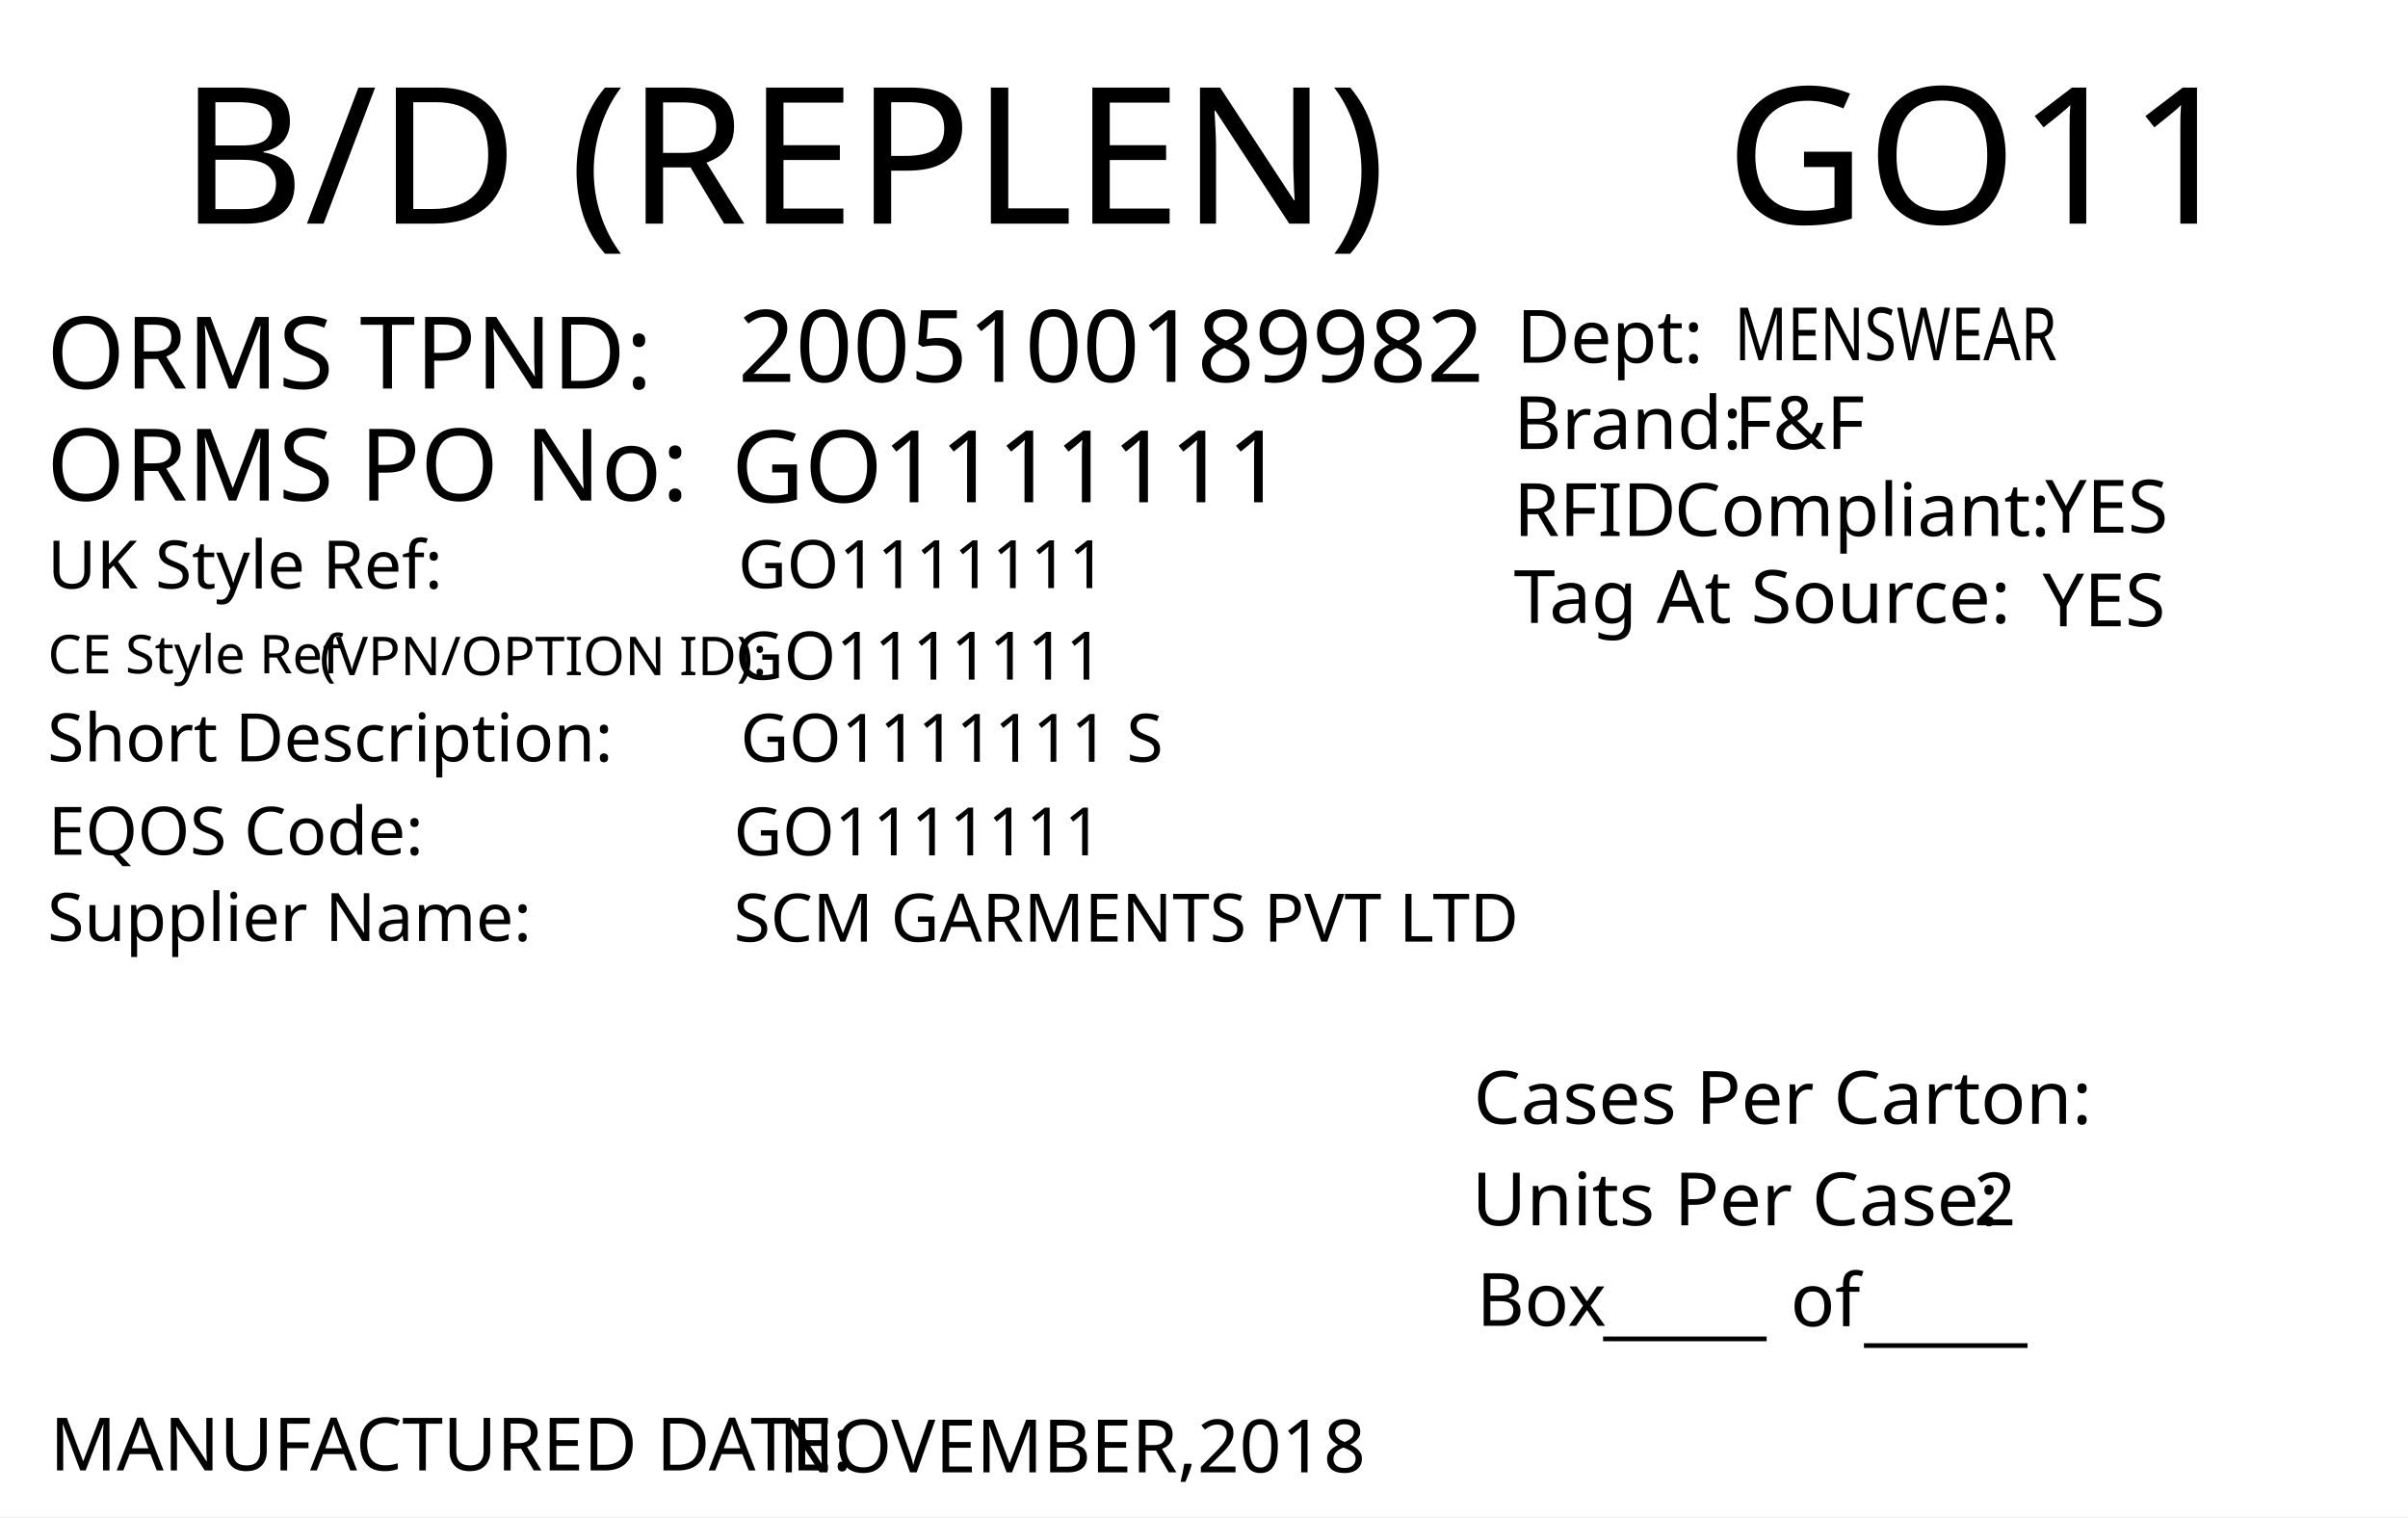
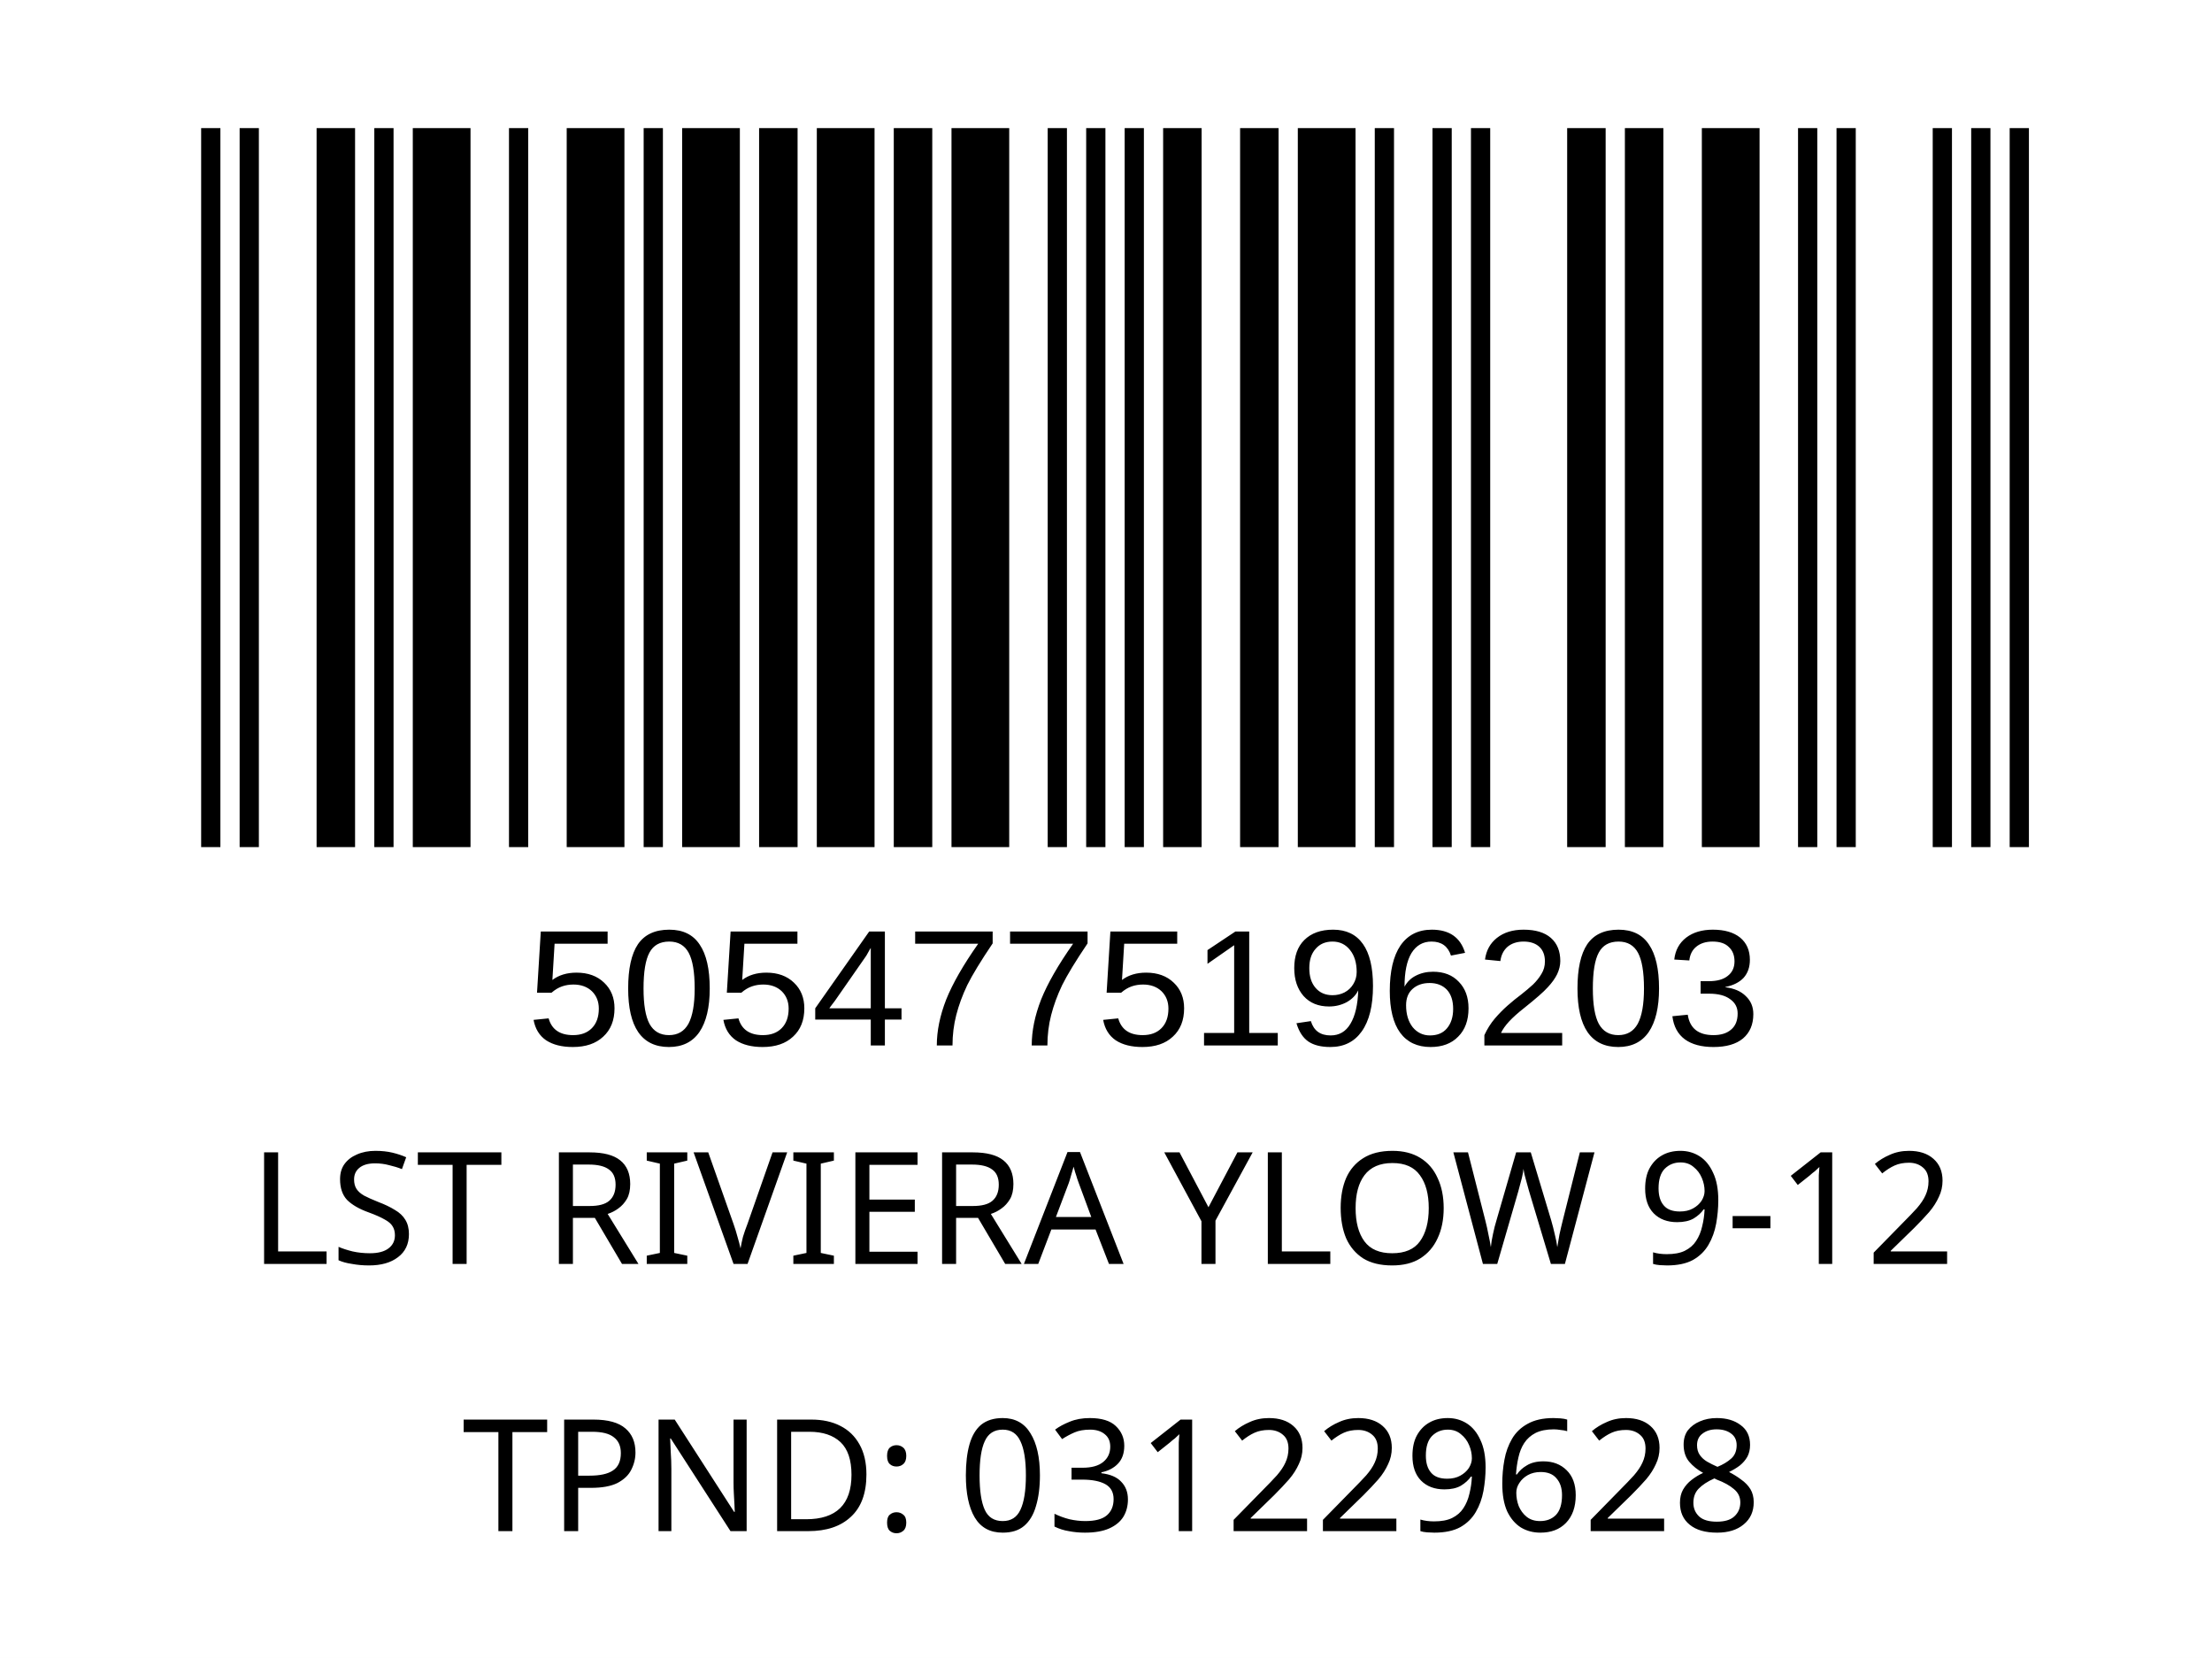
- <svg xmlns="http://www.w3.org/2000/svg" version="1.1" id="Layer_1" x="0px" y="0px" viewBox="0 0 360 226.8" style="enable-background:new 0 0 360 226.8;" xml:space="preserve">
-   <g>
-     <rect y="0" style="fill:#FFFFFF;" width="360" height="226.8" />
+ <svg xmlns="http://www.w3.org/2000/svg" version="1.1" id="Layer_1" x="0px" y="0px" viewBox="0 0 113.4 85" style="enable-background:new 0 0 113.4 85;" xml:space="preserve">
+   <rect style="fill:#FFFFFF;" width="113.4" height="85" />
+   <rect x="-241.6" y="-301.7" style="fill:none;" width="595.3" height="841.9" />
+   <rect x="-242.3" y="-341.7" style="fill:none;" width="595.3" height="841.9" />
+   <text text-anchor="middle" transform="matrix(1, 0, 0, 1, 56.5, 64.8)" style="font-family:'FranklinGothicBT-RomanCondensed', FrankGoth Cn BT; font-size:8px;" id="description">LST RIVIERA YLOW 9-12</text>
+   <text text-anchor="middle" transform="matrix(1 0 0 1 56.5 71.3)" style="font-family:'FranklinGothicBT-RomanCondensed', FrankGoth Cn BT; font-size:8px;" id="description1" />
+   <text transform="matrix(1.0294 0 0 1 27 53.6014)" style="font-family:Myriad, Myriad Roman, Arial, sans-serif; font-size:8.5px;" id="barcode_number">5054775196203</text>
+   <text text-anchor="middle" transform="matrix(1 0 0 1 57 78.5)" style="font-family:'FranklinGothicBT-RomanCondensed', FrankGoth Cn BT; font-size:8px;" id="tpnd">TPND: 031229628</text>
+   <g width="391" height="178" transform="matrix(0.2356 0 0 0.207 7.8 -3.4654)" id="barcode">
+     <svg id="ean-13" width="419.075px" height="275.02px" x="0px" y="0px" viewBox="0 0 393 187" version="1.1" font-size="50px" font-family="frankgothcnbt" style="transform: translate(0px, 0px);">
+       <rect x="0" y="0" width="393" height="187" style="fill:#ffffff;" />
+       <g transform="translate(10, 10)" style="fill:#000000;">
+         <rect x="0" y="0" width="3.926" height="167" />
+         <rect x="7.852" y="0" width="3.926" height="167" />
+         <rect x="23.556" y="0" width="7.852" height="167" />
+         <rect x="35.334" y="0" width="3.926" height="167" />
+         <rect x="43.186" y="0" width="11.778" height="167" />
+         <rect x="62.816" y="0" width="3.926" height="167" />
+         <rect x="74.594" y="0" width="11.778" height="167" />
+         <rect x="90.298" y="0" width="3.926" height="167" />
+         <rect x="98.15" y="0" width="11.778" height="167" />
+         <rect x="113.854" y="0" width="7.852" height="167" />
+         <rect x="125.632" y="0" width="11.778" height="167" />
+         <rect x="141.336" y="0" width="7.852" height="167" />
+         <rect x="153.114" y="0" width="11.778" height="167" />
+         <rect x="172.744" y="0" width="3.926" height="167" />
+         <rect x="180.596" y="0" width="3.926" height="167" />
+         <rect x="188.448" y="0" width="3.926" height="167" />
+         <rect x="196.3" y="0" width="7.852" height="167" />
+         <rect x="212.004" y="0" width="7.852" height="167" />
+         <rect x="223.782" y="0" width="11.778" height="167" />
+         <rect x="239.486" y="0" width="3.926" height="167" />
+         <rect x="251.264" y="0" width="3.926" height="167" />
+         <rect x="259.116" y="0" width="3.926" height="167" />
+         <rect x="278.746" y="0" width="7.852" height="167" />
+         <rect x="290.524" y="0" width="7.852" height="167" />
+         <rect x="306.228" y="0" width="11.778" height="167" />
+         <rect x="325.858" y="0" width="3.926" height="167" />
+         <rect x="333.71" y="0" width="3.926" height="167" />
+         <rect x="353.34" y="0" width="3.926" height="167" />
+         <rect x="361.192" y="0" width="3.926" height="167" />
+         <rect x="369.044" y="0" width="3.926" height="167" />
+       </g>
+     </svg>
  </g>
-   <text transform="matrix(1.0157 0 0 1 257.9307 33.4342)" style="font-family:'FranklinGothicBT-RomanCondensed', FrankGoth Cn BT; font-size:28.5px;" id="season_code">GO11</text>
-   <text transform="matrix(1 0 0 1 6.9752 58.0918)" style="fill:#010101; font-family:'FranklinGothicBT-RomanCondensed', FrankGoth Cn BT; font-size:15px;">ORMS TPND: </text>
-   <text id="tpnd" transform="matrix(1 0 0 1 110.337 57.0918)" style="fill:#010101; font-family:'FranklinGothicBT-RomanCondensed', FrankGoth Cn BT; font-size:15px;">2005100189982</text>
-   <text id="po_number" transform="matrix(1 0 0 1 109.337 75.0918)" style="fill:#010101; font-family:'FranklinGothicBT-RomanCondensed', FrankGoth Cn BT; font-size:15px;">GO1111111</text>
-   <text transform="matrix(1 0 0 1 6.9752 74.8329)" style="fill:#010101; font-family:'FranklinGothicBT-RomanCondensed', FrankGoth Cn BT; font-size:15px;">ORMS PO No: </text>
-   <text transform="matrix(1 0 0 1 226.3004 67.1279)" style="fill:#010101; font-family:'FranklinGothicBT-RomanCondensed', FrankGoth Cn BT; font-size:11px;">Brand: </text>
-   <text id="brand" transform="matrix(1 0 0 1 259.3059 67.1279)" style="font-family:'FranklinGothicBT-RomanCondensed', FrankGoth Cn BT; font-size:11px;">F&amp;F</text>
-   <text id="rfid" transform="matrix(1 0 0 1 305.7582 79.6286)" style="fill:#010101; font-family:'FranklinGothicBT-RomanCondensed', FrankGoth Cn BT; font-size:11px;">YES</text>
-   <text id="tag_at_source" transform="matrix(1 0 0 1 305.3608 93.6289)" style="fill:#010101; font-family:'FranklinGothicBT-RomanCondensed', FrankGoth Cn BT; font-size:11px;">YES</text>
-   <g>
-     <text transform="matrix(1 0 0 1 226.3008 80.1276)" style="fill:#010101; font-family:'FranklinGothicBT-RomanCondensed', FrankGoth Cn BT; font-size:11px;">RFID </text>
-     <text transform="matrix(1 0 0 1 250.3008 80.1276)" style="fill:#010101; font-family:'FranklinGothicBT-RomanCondensed', FrankGoth Cn BT; font-size:11px;">Compliant:</text>
-   </g>
-   <text transform="matrix(1.0159 0 0 1 226.3018 93.1271)" style="fill:#010101; font-family:'FranklinGothicBT-RomanCondensed', FrankGoth Cn BT; font-size:11px;">Tag At Source:</text>
-   <text transform="matrix(1 0 0 1 226.7361 54.2247)" style="font-family:'FranklinGothicBT-RomanCondensed', FrankGoth Cn BT; font-size:11px;">Dept:</text>
-   <text transform="matrix(0.7943 0 0 1 259.3066 53.8586)" style="font-family:'FranklinGothicBT-RomanCondensed', FrankGoth Cn BT; font-size:11px;" id="department">MENSWEAR</text>
-   <text transform="matrix(1 0 0 1 7.4634 219.8333)" style="fill:#010101; font-family:'FranklinGothicBT-RomanCondensed', FrankGoth Cn BT; font-size:11px;">MANUFACTURED DATE: </text>
-   <text transform="matrix(1 0 0 1 116.4054 220.1175)" style="fill:#010101; font-family:'FranklinGothicBT-RomanCondensed', FrankGoth Cn BT; font-size:11px;" id="manufactured_date">NOVEMBER,2018</text>
-   <text transform="matrix(1.0159 0 0 1 220.2939 168.009)" style="fill:#010101; font-family:'FranklinGothicBT-RomanCondensed', FrankGoth Cn BT; font-size:11px;">Cases Per Carton:</text>
-   <text transform="matrix(1.0159 0 0 1 220.04 183.1886)" style="fill:#010101; font-family:'FranklinGothicBT-RomanCondensed', FrankGoth Cn BT; font-size:11px;">Units Per Case:</text>
-   <text transform="matrix(1.0159 0 0 1 295.04 183.1886)" style="fill:#010101; font-family:'FranklinGothicBT-RomanCondensed', FrankGoth Cn BT; font-size:11px;" id="unit_per_case">2</text>
-   <text transform="matrix(1 0 0 1 220.7511 198.2153)" style="fill:#010101; font-family:'FranklinGothicBT-RomanCondensed', FrankGoth Cn BT; font-size:11px;">Box</text>
-   <text transform="matrix(1 0 0 1 239.6783 198.8301)" style="font-family:'FranklinGothicBT-RomanCondensed', FrankGoth Cn BT; font-size:11px;">_____</text>
-   <text transform="matrix(1 0 0 1 278.6783 199.8301)" style="font-family:'FranklinGothicBT-RomanCondensed', FrankGoth Cn BT; font-size:11px;">_____</text>
-   <text transform="matrix(1 0 0 1 267.6783 198.2669)" style="font-family:'FranklinGothicBT-RomanCondensed', FrankGoth Cn BT; font-size:11px;">of</text>
-   <text transform="matrix(1.0157 0 0 1 26.7905 33.4357)" style="font-family:'FranklinGothicBT-RomanCondensed', FrankGoth Cn BT; font-size:28.5px;">B/D (REPLEN)</text>
-   <text transform="matrix(1 0 0 1 7.0919 87.9774)" style="fill:#010101; font-family:'FranklinGothicBT-RomanCondensed', FrankGoth Cn BT; font-size:10px;">UK Style Ref:</text>
-   <text transform="matrix(1 0 0 1 60.5919 87.9774)" style="fill:#010101; font-family:'FranklinGothicBT-RomanCondensed', FrankGoth Cn BT; font-size:10px; letter-spacing:43;"> </text>
-   <text transform="matrix(1 0 0 1 106.3919 87.9774)" style="fill:#010101; font-family:'FranklinGothicBT-RomanCondensed', FrankGoth Cn BT; font-size:10px;"> </text>
-   <text transform="matrix(1 0 0 1 47.8131 100.936)" style="font-family:'FranklinGothicBT-RomanCondensed', FrankGoth Cn BT; font-size:8px;">(VPN/OPTION ID): </text>
-   <text transform="matrix(1 0 0 1 7.1488 100.6664)" style="font-family:'FranklinGothicBT-RomanCondensed', FrankGoth Cn BT; font-size:8px;">CE Style Ref</text>
-   <text transform="matrix(1 0 0 1 7.0919 113.826)" style="fill:#010101; font-family:'FranklinGothicBT-RomanCondensed', FrankGoth Cn BT; font-size:10px;">Short Description:</text>
-   <text transform="matrix(1 0 0 1 81.3919 113.826)" style="fill:#010101; font-family:'FranklinGothicBT-RomanCondensed', FrankGoth Cn BT; font-size:10px; letter-spacing:5;"> </text>
-   <text transform="matrix(1 0 0 1 90.1919 113.826)" style="fill:#010101; font-family:'FranklinGothicBT-RomanCondensed', FrankGoth Cn BT; font-size:10px;"> </text>
-   <text transform="matrix(1 0 0 1 7.2051 127.79)" style="fill:#010101; font-family:'FranklinGothicBT-RomanCondensed', FrankGoth Cn BT; font-size:10px;">EQOS Code:</text>
-   <text transform="matrix(1 0 0 1 56.0051 127.79)" style="fill:#010101; font-family:'FranklinGothicBT-RomanCondensed', FrankGoth Cn BT; font-size:10px; letter-spacing:21;"> </text>
-   <text transform="matrix(1 0 0 1 79.8051 127.79)" style="fill:#010101; font-family:'FranklinGothicBT-RomanCondensed', FrankGoth Cn BT; font-size:10px;"> </text>
-   <text transform="matrix(1 0 0 1 7.0919 140.674)" style="fill:#010101; font-family:'FranklinGothicBT-RomanCondensed', FrankGoth Cn BT; font-size:10px;">Supplier Name:</text>
-   <text transform="matrix(1 0 0 1 68.9919 140.674)" style="fill:#010101; font-family:'FranklinGothicBT-RomanCondensed', FrankGoth Cn BT; font-size:10px; letter-spacing:18;"> </text>
-   <text transform="matrix(1 0 0 1 89.9919 140.674)" style="fill:#010101; font-family:'FranklinGothicBT-RomanCondensed', FrankGoth Cn BT; font-size:10px;"> </text>
-   <text id="uk_style" transform="matrix(1 0 0 1 110.3398 87.9233)" style="fill:#010101; font-family:'FranklinGothicBT-RomanCondensed', FrankGoth Cn BT; font-size:10px;">GO1111111</text>
-   <text id="ce_style" transform="matrix(1 0 0 1 109.898 101.6036)" style="fill:#010101; font-family:'FranklinGothicBT-RomanCondensed', FrankGoth Cn BT; font-size:10px;">GO1111111</text>
-   <text id="eqos" transform="matrix(1 0 0 1 109.6883 127.8835)" style="fill:#010101; font-family:'FranklinGothicBT-RomanCondensed', FrankGoth Cn BT; font-size:10px;">GO1111111</text>
-   <text id="supplier" transform="matrix(1 0 0 1 109.6883 140.775)" style="fill:#010101; font-family:'FranklinGothicBT-RomanCondensed', FrankGoth Cn BT; font-size:10px;">SCM GARMENTS PVT LTD</text>
-   <text id="description" transform="matrix(1 0 0 1 110.6878 113.8825)" style="fill:#010101; font-family:'FranklinGothicBT-RomanCondensed', FrankGoth Cn BT; font-size:10px;">GO1111111 S</text>
-   <text transform="matrix(1 0 0 1 76.6108 162.606)" style="font-family:'FranklinGothicBT-RomanCondensed', FrankGoth Cn BT; font-size:140px;opacity: 0.1;" id="watermark" />
+   <text transform="matrix(1 0 0 1 20.6108 56.606)" style="font-family:'FranklinGothicBT-RomanCondensed', FrankGoth Cn BT; font-size:45px;opacity: 0.1;" id="watermark" />
</svg>
